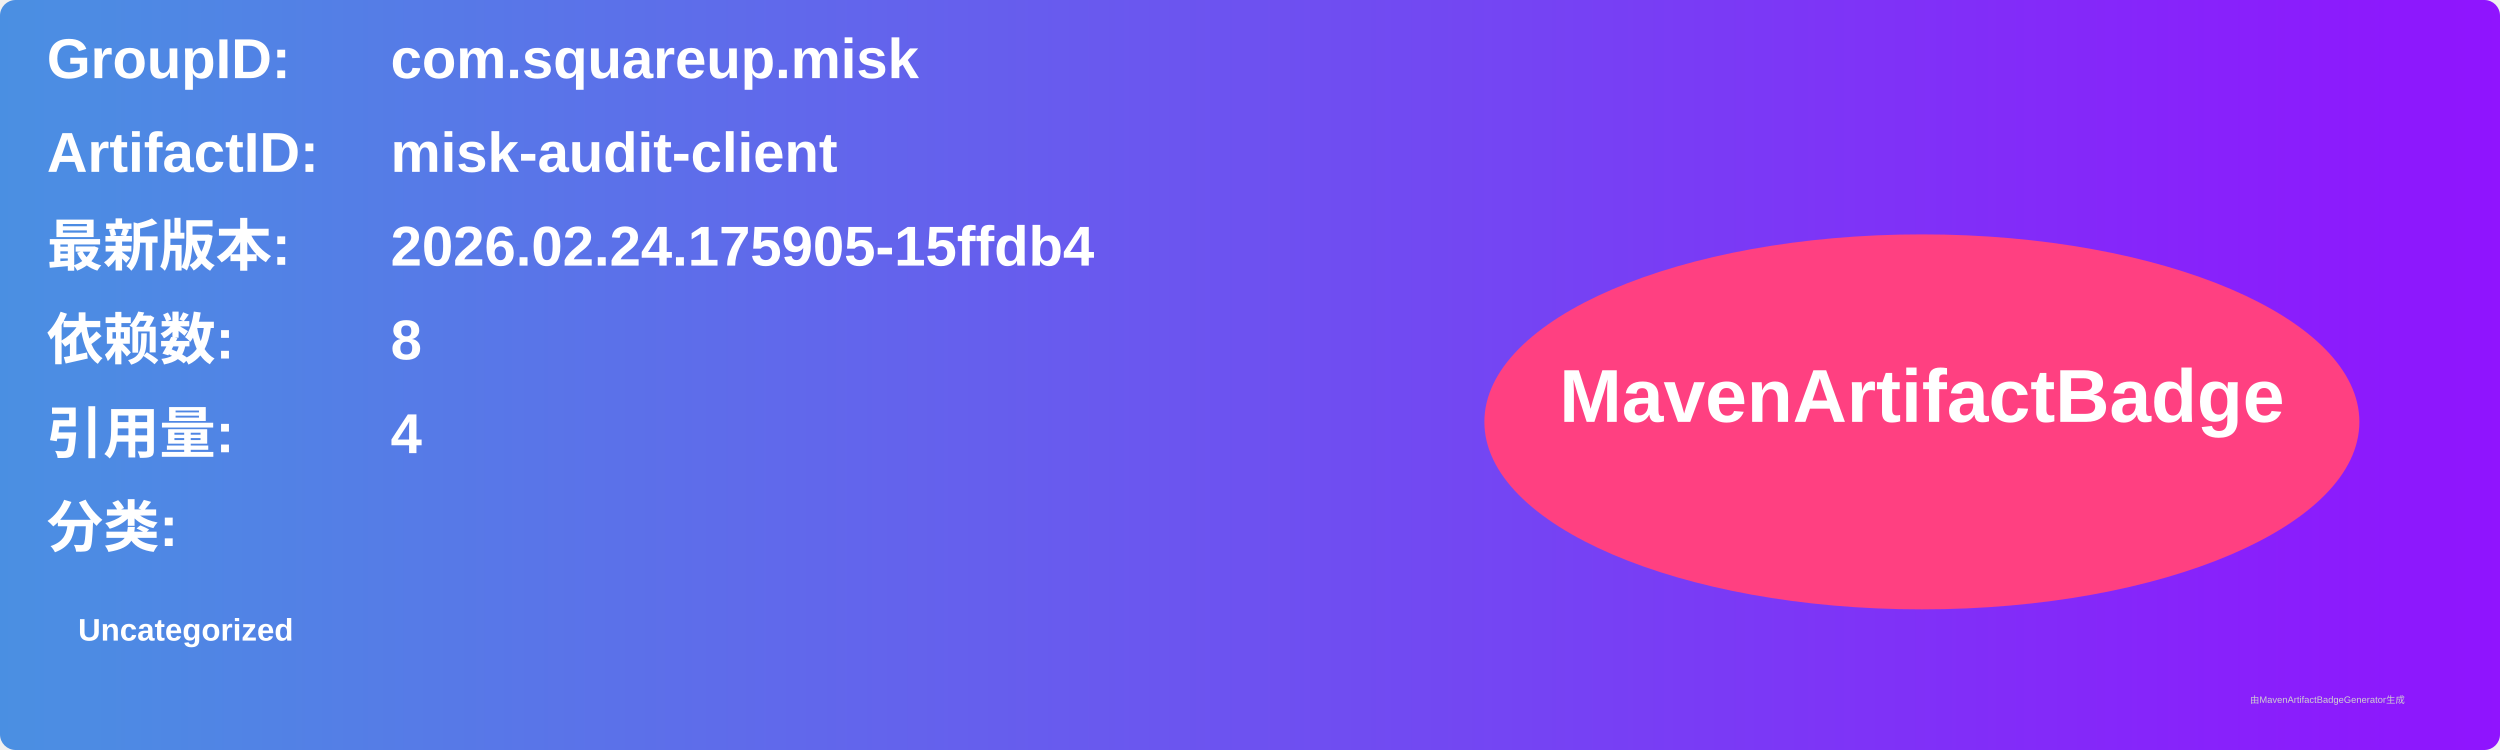
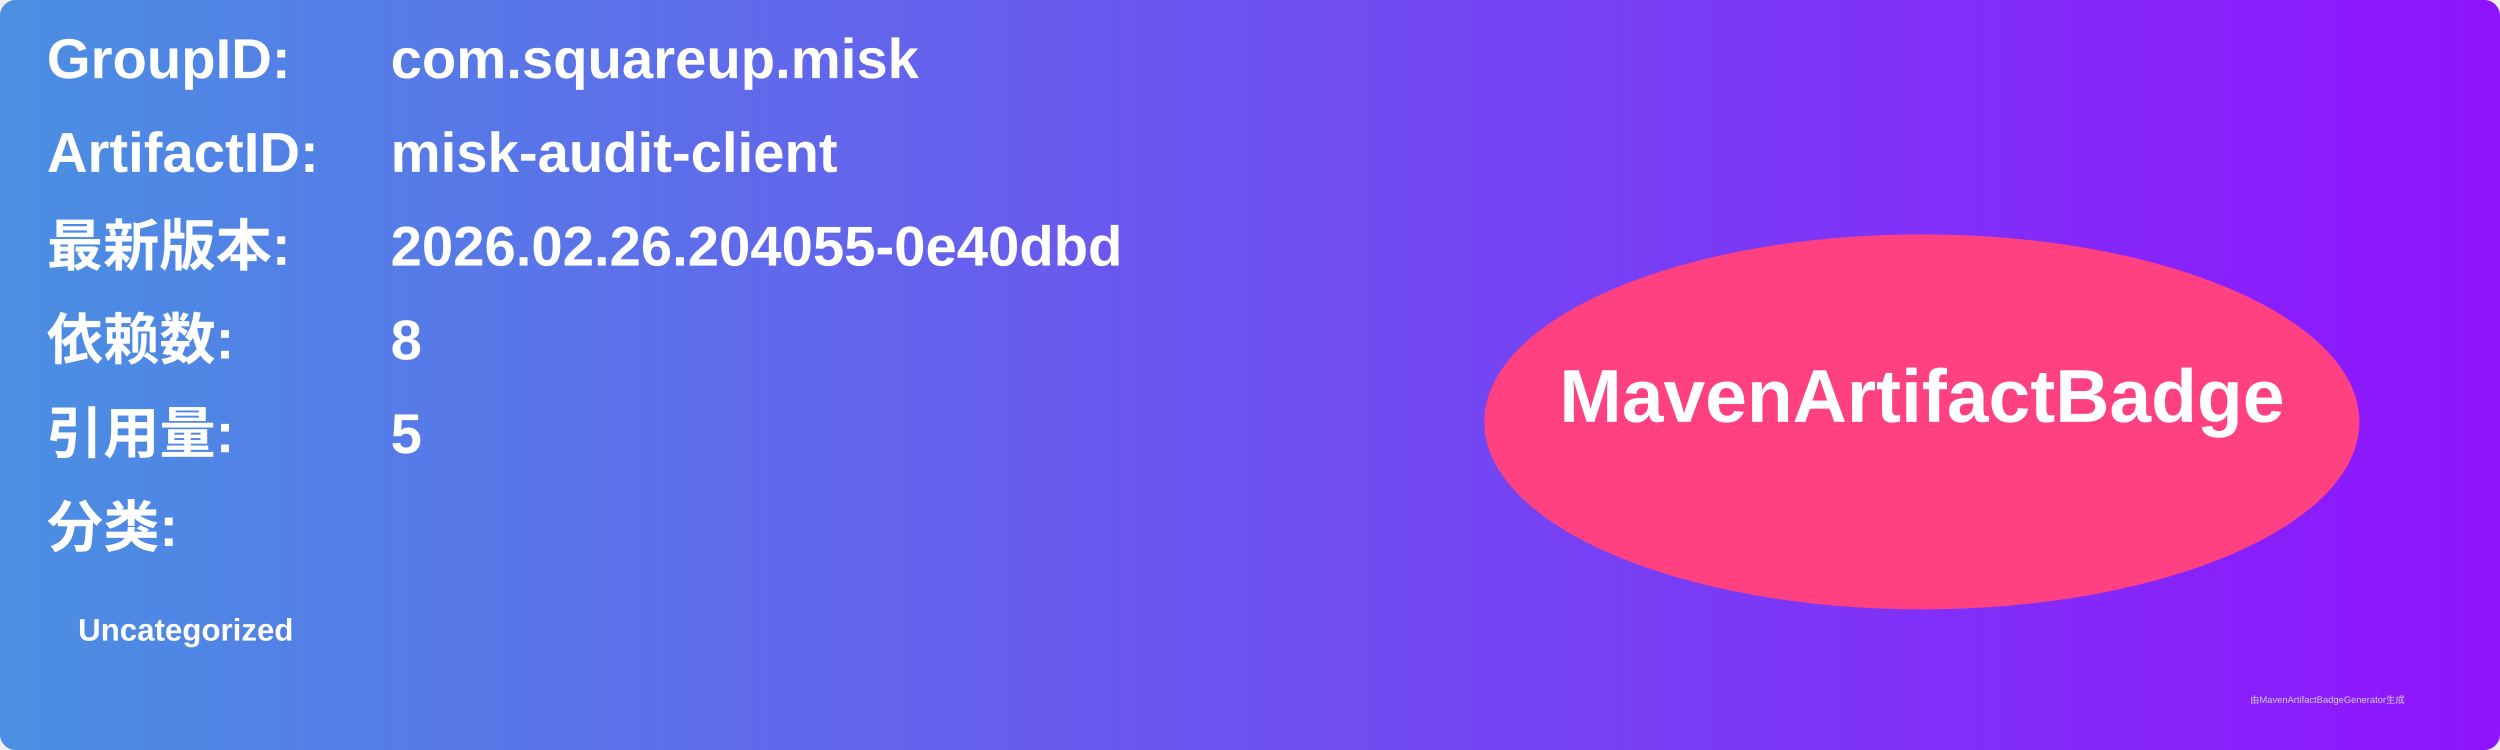
<svg xmlns="http://www.w3.org/2000/svg" width="800" height="240" viewBox="0 0 800 240">
  <linearGradient id="grad" x1="0%" y1="0%" x2="100%" y2="0%">
    <stop offset="0%" stop-color="#4a90e2" />
    <stop offset="100%" stop-color="#9013fe" />
  </linearGradient>
  <rect width="100%" height="100%" rx="5" ry="5" fill="url(#grad)" />
  <g transform="translate(15, 15)">
    <text x="0" y="10" font-family="Arial" font-size="18" fill="white" font-weight="bold" width="260">GroupID:</text>
    <text x="110" y="10" font-family="Arial" font-size="18" fill="white" font-weight="bold" width="460">com.squareup.misk</text>
    <text x="0" y="40" font-family="Arial" font-size="18" fill="white" font-weight="bold" width="260">ArtifactID:</text>
    <text x="110" y="40" font-family="Arial" font-size="18" fill="white" font-weight="bold" width="460">misk-audit-client</text>
    <text x="0" y="70" font-family="Arial" font-size="18" fill="white" font-weight="bold">最新版本:</text>
    <text x="110" y="70" font-family="Arial" font-size="18" fill="white" font-weight="bold">
-       <tspan font-weight="bold">2026.02.24.175905-15ffdb4</tspan>
+       <tspan font-weight="bold">2026.02.26.204055-0e40dbd</tspan>
    </text>
    <text x="0" y="100" font-family="Arial" font-size="18" fill="white" font-weight="bold">依赖数: </text>
    <text x="110" y="100" font-family="Arial" font-size="18" fill="white">
      <tspan font-weight="bold">8</tspan>
    </text>
    <text x="0" y="130" font-family="Arial" font-size="18" fill="white" font-weight="bold">引用量: </text>
    <text x="110" y="130" font-family="Arial" font-size="18" fill="white">
-       <tspan font-weight="bold">4</tspan>
+       <tspan font-weight="bold">5</tspan>
    </text>
    <text x="0" y="160" font-family="Arial" font-size="18" fill="white" font-weight="bold">分类:</text>
    <text x="10" y="190" font-family="Arial" font-size="10" fill="white">
      <tspan font-weight="bold">Uncategorized</tspan>
    </text>
    <ellipse cx="600" cy="120" rx="140" ry="60" fill="#ff4081" />
    <text x="600" y="120" text-anchor="middle" font-family="Arial" font-size="24" fill="white" font-weight="bold">MavenArtifactBadge</text>
  </g>
  <text x="720" y="225" font-family="Arial" font-size="3" fill="#d0d0d0">由MavenArtifactBadgeGenerator生成</text>
</svg>
